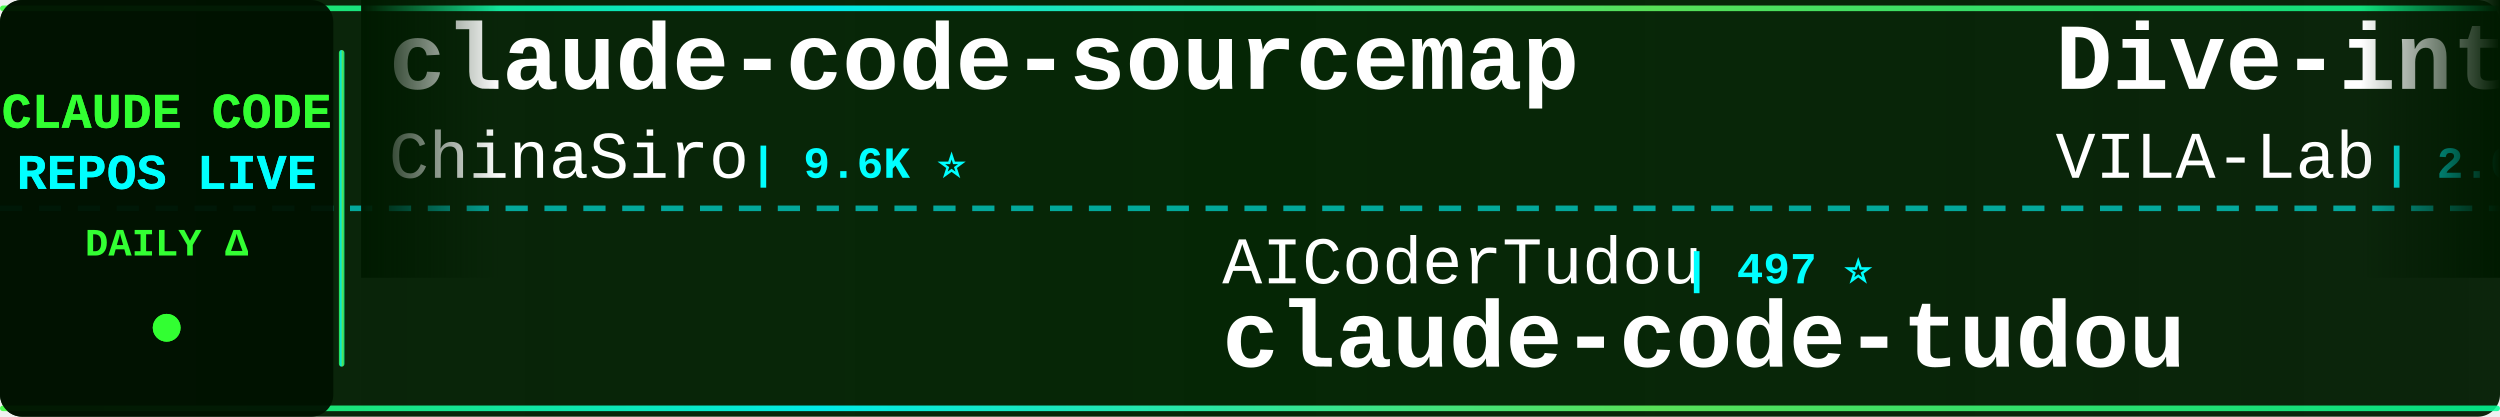
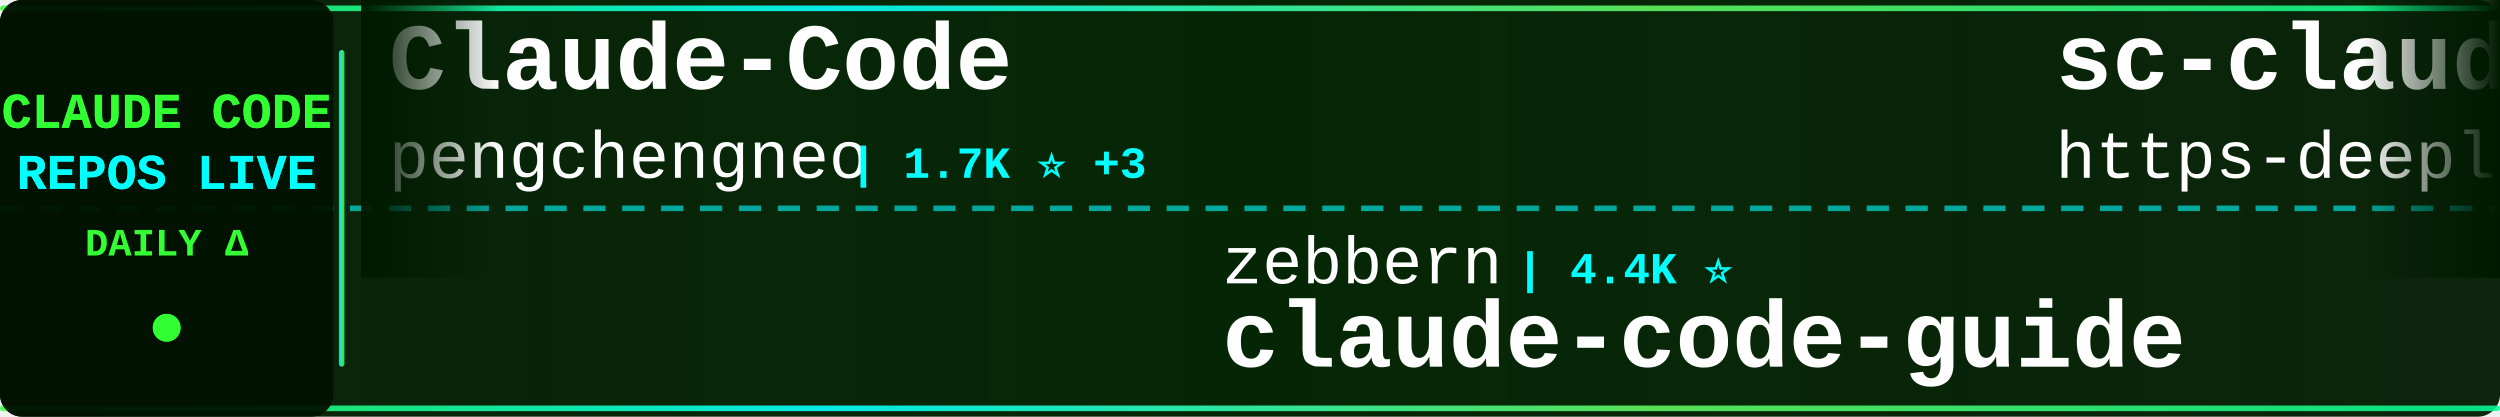
<svg xmlns="http://www.w3.org/2000/svg" width="900" height="150">
  <defs>
    <linearGradient id="tickerBg" x1="0%" y1="0%" x2="100%" y2="0%">
      <stop offset="0%" style="stop-color:#001a00;stop-opacity:0.95" />
      <stop offset="50%" style="stop-color:#002200;stop-opacity:0.98" />
      <stop offset="100%" style="stop-color:#001a00;stop-opacity:0.95" />
    </linearGradient>
    <linearGradient id="borderGrad" x1="0%" y1="0%" x2="100%" y2="0%">
      <stop offset="0%" style="stop-color:#33ff33;stop-opacity:0.85">
        <animate attributeName="stop-opacity" values="0.85;1;0.85" dur="2s" repeatCount="indefinite" />
      </stop>
      <stop offset="33%" style="stop-color:#00ffff;stop-opacity:0.9">
        <animate attributeName="stop-opacity" values="0.9;1;0.9" dur="2.2s" repeatCount="indefinite" />
      </stop>
      <stop offset="66%" style="stop-color:#66ff66;stop-opacity:0.85">
        <animate attributeName="stop-opacity" values="0.85;1;0.85" dur="1.8s" repeatCount="indefinite" />
      </stop>
      <stop offset="100%" style="stop-color:#00ff99;stop-opacity:0.85">
        <animate attributeName="stop-opacity" values="0.85;1;0.85" dur="2s" repeatCount="indefinite" />
      </stop>
    </linearGradient>
    <filter id="textGlow">
      <feGaussianBlur stdDeviation="0.1" result="coloredBlur" />
      <feMerge>
        <feMergeNode in="coloredBlur" />
        <feMergeNode in="SourceGraphic" />
      </feMerge>
    </filter>
    <filter id="metricGlow">
      <feGaussianBlur stdDeviation="0.2" result="coloredBlur" />
      <feMerge>
        <feMergeNode in="coloredBlur" />
        <feMergeNode in="SourceGraphic" />
      </feMerge>
    </filter>
    <linearGradient id="leftFade" x1="0%" y1="0%" x2="100%" y2="0%">
      <stop offset="0%" style="stop-color:#001a00;stop-opacity:1" />
      <stop offset="100%" style="stop-color:#001a00;stop-opacity:0" />
    </linearGradient>
    <linearGradient id="rightFade" x1="0%" y1="0%" x2="100%" y2="0%">
      <stop offset="0%" style="stop-color:#001a00;stop-opacity:0" />
      <stop offset="100%" style="stop-color:#001a00;stop-opacity:1" />
    </linearGradient>
  </defs>
  <rect width="900" height="150" fill="url(#tickerBg)" rx="8" />
  <rect x="0" y="2" width="900" height="2" fill="url(#borderGrad)" rx="1" />
  <rect x="0" y="146" width="900" height="2" fill="url(#borderGrad)" rx="1" />
  <line x1="0" y1="75" x2="900" y2="75" stroke="#00ffff" stroke-width="2" stroke-dasharray="8 6" opacity="0.6" />
  <rect x="0" y="0" width="120" height="150" fill="#001100" opacity="0.95" rx="8" />
  <text x="60" y="46" font-family="'Courier New', monospace" font-size="18" font-weight="bold" fill="#33ff33" text-anchor="middle" filter="url(#textGlow)">
    CLAUDE CODE
  </text>
  <text x="60" y="68" font-family="'Courier New', monospace" font-size="18" font-weight="bold" fill="#00ffff" text-anchor="middle" filter="url(#textGlow)">
    REPOS LIVE
  </text>
  <text x="60" y="92" font-family="'Courier New', monospace" font-size="14" font-weight="bold" fill="#33ff33" text-anchor="middle">
    DAILY Δ
  </text>
  <circle cx="60" cy="118" r="5" fill="#33ff33" filter="url(#metricGlow)">
    <animate attributeName="r" values="4;6;4" dur="1.5s" repeatCount="indefinite" />
    <animate attributeName="opacity" values="0.6;1;0.6" dur="1.5s" repeatCount="indefinite" />
  </circle>
  <rect x="122" y="18" width="2" height="114" fill="url(#borderGrad)" rx="1" />
  <clipPath id="tickerClip">
    <rect x="130" y="0" width="770" height="150" />
  </clipPath>
  <g clip-path="url(#tickerClip)">
    <g id="tickerItems">
      <animateTransform attributeName="transform" attributeType="XML" type="translate" from="0 0" to="-3000 0" dur="54s" repeatCount="indefinite" />
      <g transform="translate(0, 0)">
-         <text x="140" y="32" font-family="'Courier New', monospace" font-size="34" font-weight="bold" fill="#ffffff">claude-code-sourcemap</text>
-         <text x="140" y="64" font-family="'Courier New', monospace" font-size="24" font-weight="normal" fill="#ffffff" opacity="1.0">ChinaSiro</text>
-         <text x="270" y="64" font-family="'Courier New', monospace" font-size="16" font-weight="bold" fill="#00ffff"> | 9.6K ⭐</text>
+         <text x="140" y="32" font-family="'Courier New', monospace" font-size="34" font-weight="bold" fill="#ffffff">Claude-Code</text>
+         <text x="140" y="64" font-family="'Courier New', monospace" font-size="24" font-weight="normal" fill="#ffffff" opacity="1.0">pengchengneo</text>
+         <text x="306" y="64" font-family="'Courier New', monospace" font-size="16" font-weight="bold" fill="#00ffff"> | 1.7K ⭐ +3</text>
      </g>
      <g transform="translate(300, 0)">
-         <text x="140" y="102" font-family="'Courier New', monospace" font-size="24" font-weight="normal" fill="#ffffff" opacity="1.0">AICoderTudou</text>
-         <text x="306" y="102" font-family="'Courier New', monospace" font-size="16" font-weight="bold" fill="#00ffff"> | 497 ⭐</text>
-         <text x="140" y="132" font-family="'Courier New', monospace" font-size="34" font-weight="bold" fill="#ffffff">claude-code-tudou</text>
+         <text x="140" y="102" font-family="'Courier New', monospace" font-size="24" font-weight="normal" fill="#ffffff" opacity="1.0">zebbern</text>
+         <text x="246" y="102" font-family="'Courier New', monospace" font-size="16" font-weight="bold" fill="#00ffff"> | 4.4K ⭐</text>
+         <text x="140" y="132" font-family="'Courier New', monospace" font-size="34" font-weight="bold" fill="#ffffff">claude-code-guide</text>
      </g>
      <g transform="translate(600, 0)">
-         <text x="140" y="32" font-family="'Courier New', monospace" font-size="34" font-weight="bold" fill="#ffffff">Dive-into-Claude-Code</text>
-         <text x="140" y="64" font-family="'Courier New', monospace" font-size="24" font-weight="normal" fill="#ffffff" opacity="1.0">VILA-Lab</text>
-         <text x="258" y="64" font-family="'Courier New', monospace" font-size="16" font-weight="bold" fill="#00ffff"> | 2.0K ⭐ +1</text>
-       </g>
-       <g transform="translate(900, 0)">
-         <text x="140" y="102" font-family="'Courier New', monospace" font-size="24" font-weight="normal" fill="#ffffff" opacity="1.0">daymade</text>
-         <text x="246" y="102" font-family="'Courier New', monospace" font-size="16" font-weight="bold" fill="#00ffff"> | 1.3K ⭐ +1.3K</text>
-         <text x="140" y="132" font-family="'Courier New', monospace" font-size="34" font-weight="bold" fill="#ffffff">claude-code-skills</text>
-       </g>
-       <g transform="translate(1200, 0)">
-         <text x="140" y="32" font-family="'Courier New', monospace" font-size="34" font-weight="bold" fill="#ffffff">claude-code-video-toolki...</text>
-         <text x="140" y="64" font-family="'Courier New', monospace" font-size="24" font-weight="normal" fill="#ffffff" opacity="1.0">digitalsamba</text>
-         <text x="306" y="64" font-family="'Courier New', monospace" font-size="16" font-weight="bold" fill="#00ffff"> | 1.9K ⭐ +2</text>
-       </g>
-       <g transform="translate(1500, 0)">
-         <text x="140" y="102" font-family="'Courier New', monospace" font-size="24" font-weight="normal" fill="#ffffff" opacity="1.0">Windy3f3f3f3f</text>
-         <text x="318" y="102" font-family="'Courier New', monospace" font-size="16" font-weight="bold" fill="#00ffff"> | 3.3K ⭐</text>
-         <text x="140" y="132" font-family="'Courier New', monospace" font-size="34" font-weight="bold" fill="#ffffff">how-claude-code-works</text>
-       </g>
-       <g transform="translate(1800, 0)">
        <text x="140" y="32" font-family="'Courier New', monospace" font-size="34" font-weight="bold" fill="#ffffff">sc-claude-code-files</text>
        <text x="140" y="64" font-family="'Courier New', monospace" font-size="24" font-weight="normal" fill="#ffffff" opacity="1.0">https-deeplearning-ai</text>
        <text x="414" y="64" font-family="'Courier New', monospace" font-size="16" font-weight="bold" fill="#00ffff"> | 537 ⭐</text>
      </g>
+       <g transform="translate(900, 0)">
+         <text x="140" y="102" font-family="'Courier New', monospace" font-size="24" font-weight="normal" fill="#ffffff" opacity="1.0">alejandrobalderas</text>
+         <text x="366" y="102" font-family="'Courier New', monospace" font-size="16" font-weight="bold" fill="#00ffff"> | 2.7K ⭐ +1</text>
+         <text x="140" y="132" font-family="'Courier New', monospace" font-size="34" font-weight="bold" fill="#ffffff">claude-code-from-source</text>
+       </g>
+       <g transform="translate(1200, 0)">
+         <text x="140" y="32" font-family="'Courier New', monospace" font-size="34" font-weight="bold" fill="#ffffff">claude-code-settings</text>
+         <text x="140" y="64" font-family="'Courier New', monospace" font-size="24" font-weight="normal" fill="#ffffff" opacity="1.0">feiskyer</text>
+         <text x="258" y="64" font-family="'Courier New', monospace" font-size="16" font-weight="bold" fill="#00ffff"> | 1.6K ⭐</text>
+       </g>
+       <g transform="translate(1500, 0)">
+         <text x="140" y="102" font-family="'Courier New', monospace" font-size="24" font-weight="normal" fill="#ffffff" opacity="1.0">Windy3f3f3f3f</text>
+         <text x="318" y="102" font-family="'Courier New', monospace" font-size="16" font-weight="bold" fill="#00ffff"> | 2.5K ⭐</text>
+         <text x="140" y="132" font-family="'Courier New', monospace" font-size="34" font-weight="bold" fill="#ffffff">claude-code-from-scratch</text>
+       </g>
+       <g transform="translate(1800, 0)">
+         <text x="140" y="32" font-family="'Courier New', monospace" font-size="34" font-weight="bold" fill="#ffffff">claude-code</text>
+         <text x="140" y="64" font-family="'Courier New', monospace" font-size="24" font-weight="normal" fill="#ffffff" opacity="1.0">Onewon</text>
+         <text x="234" y="64" font-family="'Courier New', monospace" font-size="16" font-weight="bold" fill="#00ffff"> | 180 ⭐</text>
+       </g>
      <g transform="translate(2100, 0)">
-         <text x="140" y="102" font-family="'Courier New', monospace" font-size="24" font-weight="normal" fill="#ffffff" opacity="1.0">darcyegb</text>
-         <text x="258" y="102" font-family="'Courier New', monospace" font-size="16" font-weight="bold" fill="#00ffff"> | 751 ⭐</text>
-         <text x="140" y="132" font-family="'Courier New', monospace" font-size="34" font-weight="bold" fill="#ffffff">ClaudeCodeAgents</text>
+         <text x="140" y="102" font-family="'Courier New', monospace" font-size="24" font-weight="normal" fill="#ffffff" opacity="1.0">disler</text>
+         <text x="234" y="102" font-family="'Courier New', monospace" font-size="16" font-weight="bold" fill="#00ffff"> | 3.9K ⭐</text>
+         <text x="140" y="132" font-family="'Courier New', monospace" font-size="34" font-weight="bold" fill="#ffffff">claude-code-hooks-master...</text>
      </g>
      <g transform="translate(2400, 0)">
-         <text x="140" y="32" font-family="'Courier New', monospace" font-size="34" font-weight="bold" fill="#ffffff">claude-code-tips</text>
-         <text x="140" y="64" font-family="'Courier New', monospace" font-size="24" font-weight="normal" fill="#ffffff" opacity="1.0">ykdojo</text>
-         <text x="234" y="64" font-family="'Courier New', monospace" font-size="16" font-weight="bold" fill="#00ffff"> | 9.5K ⭐ +5</text>
+         <text x="140" y="32" font-family="'Courier New', monospace" font-size="34" font-weight="bold" fill="#ffffff">claude-code-telegram</text>
+         <text x="140" y="64" font-family="'Courier New', monospace" font-size="24" font-weight="normal" fill="#ffffff" opacity="1.0">RichardAtCT</text>
+         <text x="294" y="64" font-family="'Courier New', monospace" font-size="16" font-weight="bold" fill="#00ffff"> | 2.7K ⭐</text>
      </g>
      <g transform="translate(2700, 0)">
-         <text x="140" y="102" font-family="'Courier New', monospace" font-size="24" font-weight="normal" fill="#ffffff" opacity="1.0">777genius</text>
-         <text x="270" y="102" font-family="'Courier New', monospace" font-size="16" font-weight="bold" fill="#00ffff"> | 923 ⭐</text>
-         <text x="140" y="132" font-family="'Courier New', monospace" font-size="34" font-weight="bold" fill="#ffffff">claude-code-source-code</text>
+         <text x="140" y="102" font-family="'Courier New', monospace" font-size="24" font-weight="normal" fill="#ffffff" opacity="1.0">1rgs</text>
+         <text x="210" y="102" font-family="'Courier New', monospace" font-size="16" font-weight="bold" fill="#00ffff"> | 3.7K ⭐</text>
+         <text x="140" y="132" font-family="'Courier New', monospace" font-size="34" font-weight="bold" fill="#ffffff">claude-code-proxy</text>
      </g>
      <g transform="translate(3000, 0)">
-         <text x="140" y="32" font-family="'Courier New', monospace" font-size="34" font-weight="bold" fill="#ffffff">claude-code-sourcemap</text>
-         <text x="140" y="64" font-family="'Courier New', monospace" font-size="24" font-weight="normal" fill="#ffffff" opacity="1.0">ChinaSiro</text>
-         <text x="270" y="64" font-family="'Courier New', monospace" font-size="16" font-weight="bold" fill="#00ffff"> | 9.6K ⭐</text>
+         <text x="140" y="32" font-family="'Courier New', monospace" font-size="34" font-weight="bold" fill="#ffffff">Claude-Code</text>
+         <text x="140" y="64" font-family="'Courier New', monospace" font-size="24" font-weight="normal" fill="#ffffff" opacity="1.0">pengchengneo</text>
+         <text x="306" y="64" font-family="'Courier New', monospace" font-size="16" font-weight="bold" fill="#00ffff"> | 1.7K ⭐ +3</text>
      </g>
      <g transform="translate(3300, 0)">
-         <text x="140" y="102" font-family="'Courier New', monospace" font-size="24" font-weight="normal" fill="#ffffff" opacity="1.0">AICoderTudou</text>
-         <text x="306" y="102" font-family="'Courier New', monospace" font-size="16" font-weight="bold" fill="#00ffff"> | 497 ⭐</text>
-         <text x="140" y="132" font-family="'Courier New', monospace" font-size="34" font-weight="bold" fill="#ffffff">claude-code-tudou</text>
+         <text x="140" y="102" font-family="'Courier New', monospace" font-size="24" font-weight="normal" fill="#ffffff" opacity="1.0">zebbern</text>
+         <text x="246" y="102" font-family="'Courier New', monospace" font-size="16" font-weight="bold" fill="#00ffff"> | 4.4K ⭐</text>
+         <text x="140" y="132" font-family="'Courier New', monospace" font-size="34" font-weight="bold" fill="#ffffff">claude-code-guide</text>
      </g>
      <g transform="translate(3600, 0)">
-         <text x="140" y="32" font-family="'Courier New', monospace" font-size="34" font-weight="bold" fill="#ffffff">Dive-into-Claude-Code</text>
-         <text x="140" y="64" font-family="'Courier New', monospace" font-size="24" font-weight="normal" fill="#ffffff" opacity="1.0">VILA-Lab</text>
-         <text x="258" y="64" font-family="'Courier New', monospace" font-size="16" font-weight="bold" fill="#00ffff"> | 2.0K ⭐ +1</text>
+         <text x="140" y="32" font-family="'Courier New', monospace" font-size="34" font-weight="bold" fill="#ffffff">sc-claude-code-files</text>
+         <text x="140" y="64" font-family="'Courier New', monospace" font-size="24" font-weight="normal" fill="#ffffff" opacity="1.0">https-deeplearning-ai</text>
+         <text x="414" y="64" font-family="'Courier New', monospace" font-size="16" font-weight="bold" fill="#00ffff"> | 537 ⭐</text>
      </g>
      <g transform="translate(3900, 0)">
-         <text x="140" y="102" font-family="'Courier New', monospace" font-size="24" font-weight="normal" fill="#ffffff" opacity="1.0">daymade</text>
-         <text x="246" y="102" font-family="'Courier New', monospace" font-size="16" font-weight="bold" fill="#00ffff"> | 1.3K ⭐ +1.3K</text>
-         <text x="140" y="132" font-family="'Courier New', monospace" font-size="34" font-weight="bold" fill="#ffffff">claude-code-skills</text>
+         <text x="140" y="102" font-family="'Courier New', monospace" font-size="24" font-weight="normal" fill="#ffffff" opacity="1.0">alejandrobalderas</text>
+         <text x="366" y="102" font-family="'Courier New', monospace" font-size="16" font-weight="bold" fill="#00ffff"> | 2.7K ⭐ +1</text>
+         <text x="140" y="132" font-family="'Courier New', monospace" font-size="34" font-weight="bold" fill="#ffffff">claude-code-from-source</text>
      </g>
    </g>
  </g>
  <rect x="130" y="0" width="50" height="100" fill="url(#leftFade)" />
  <rect x="850" y="0" width="50" height="100" fill="url(#rightFade)" />
</svg>
